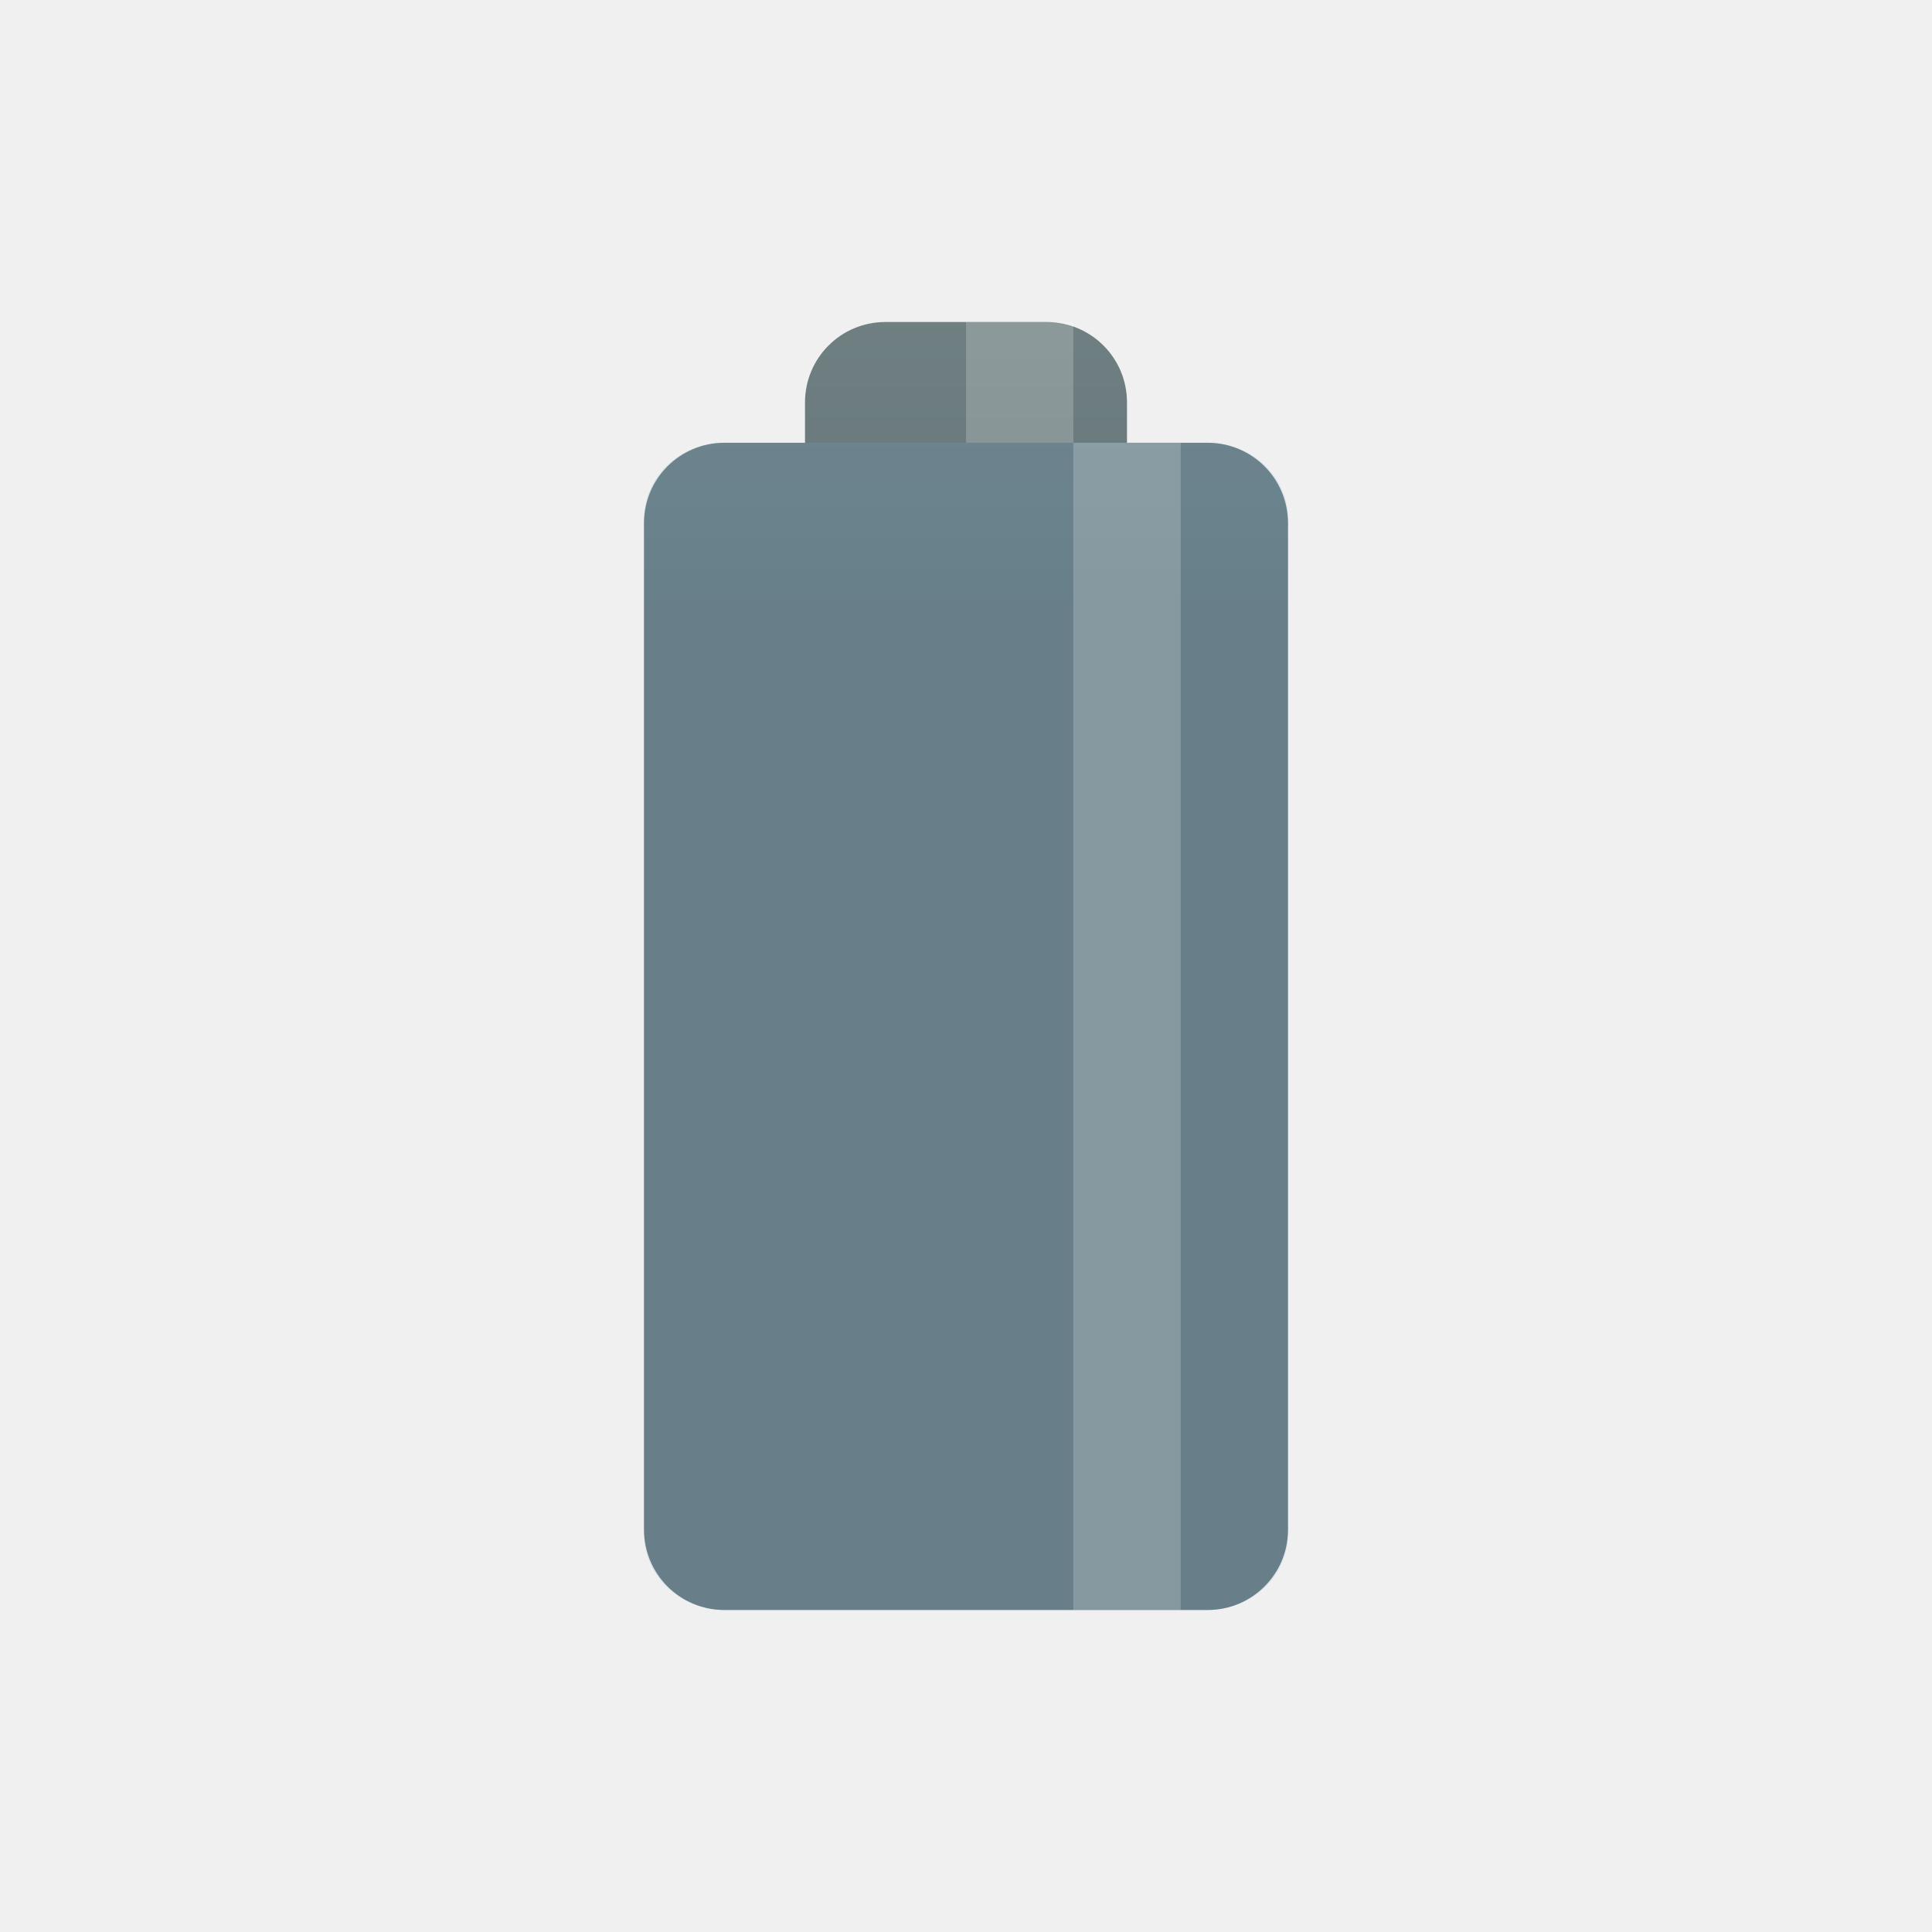
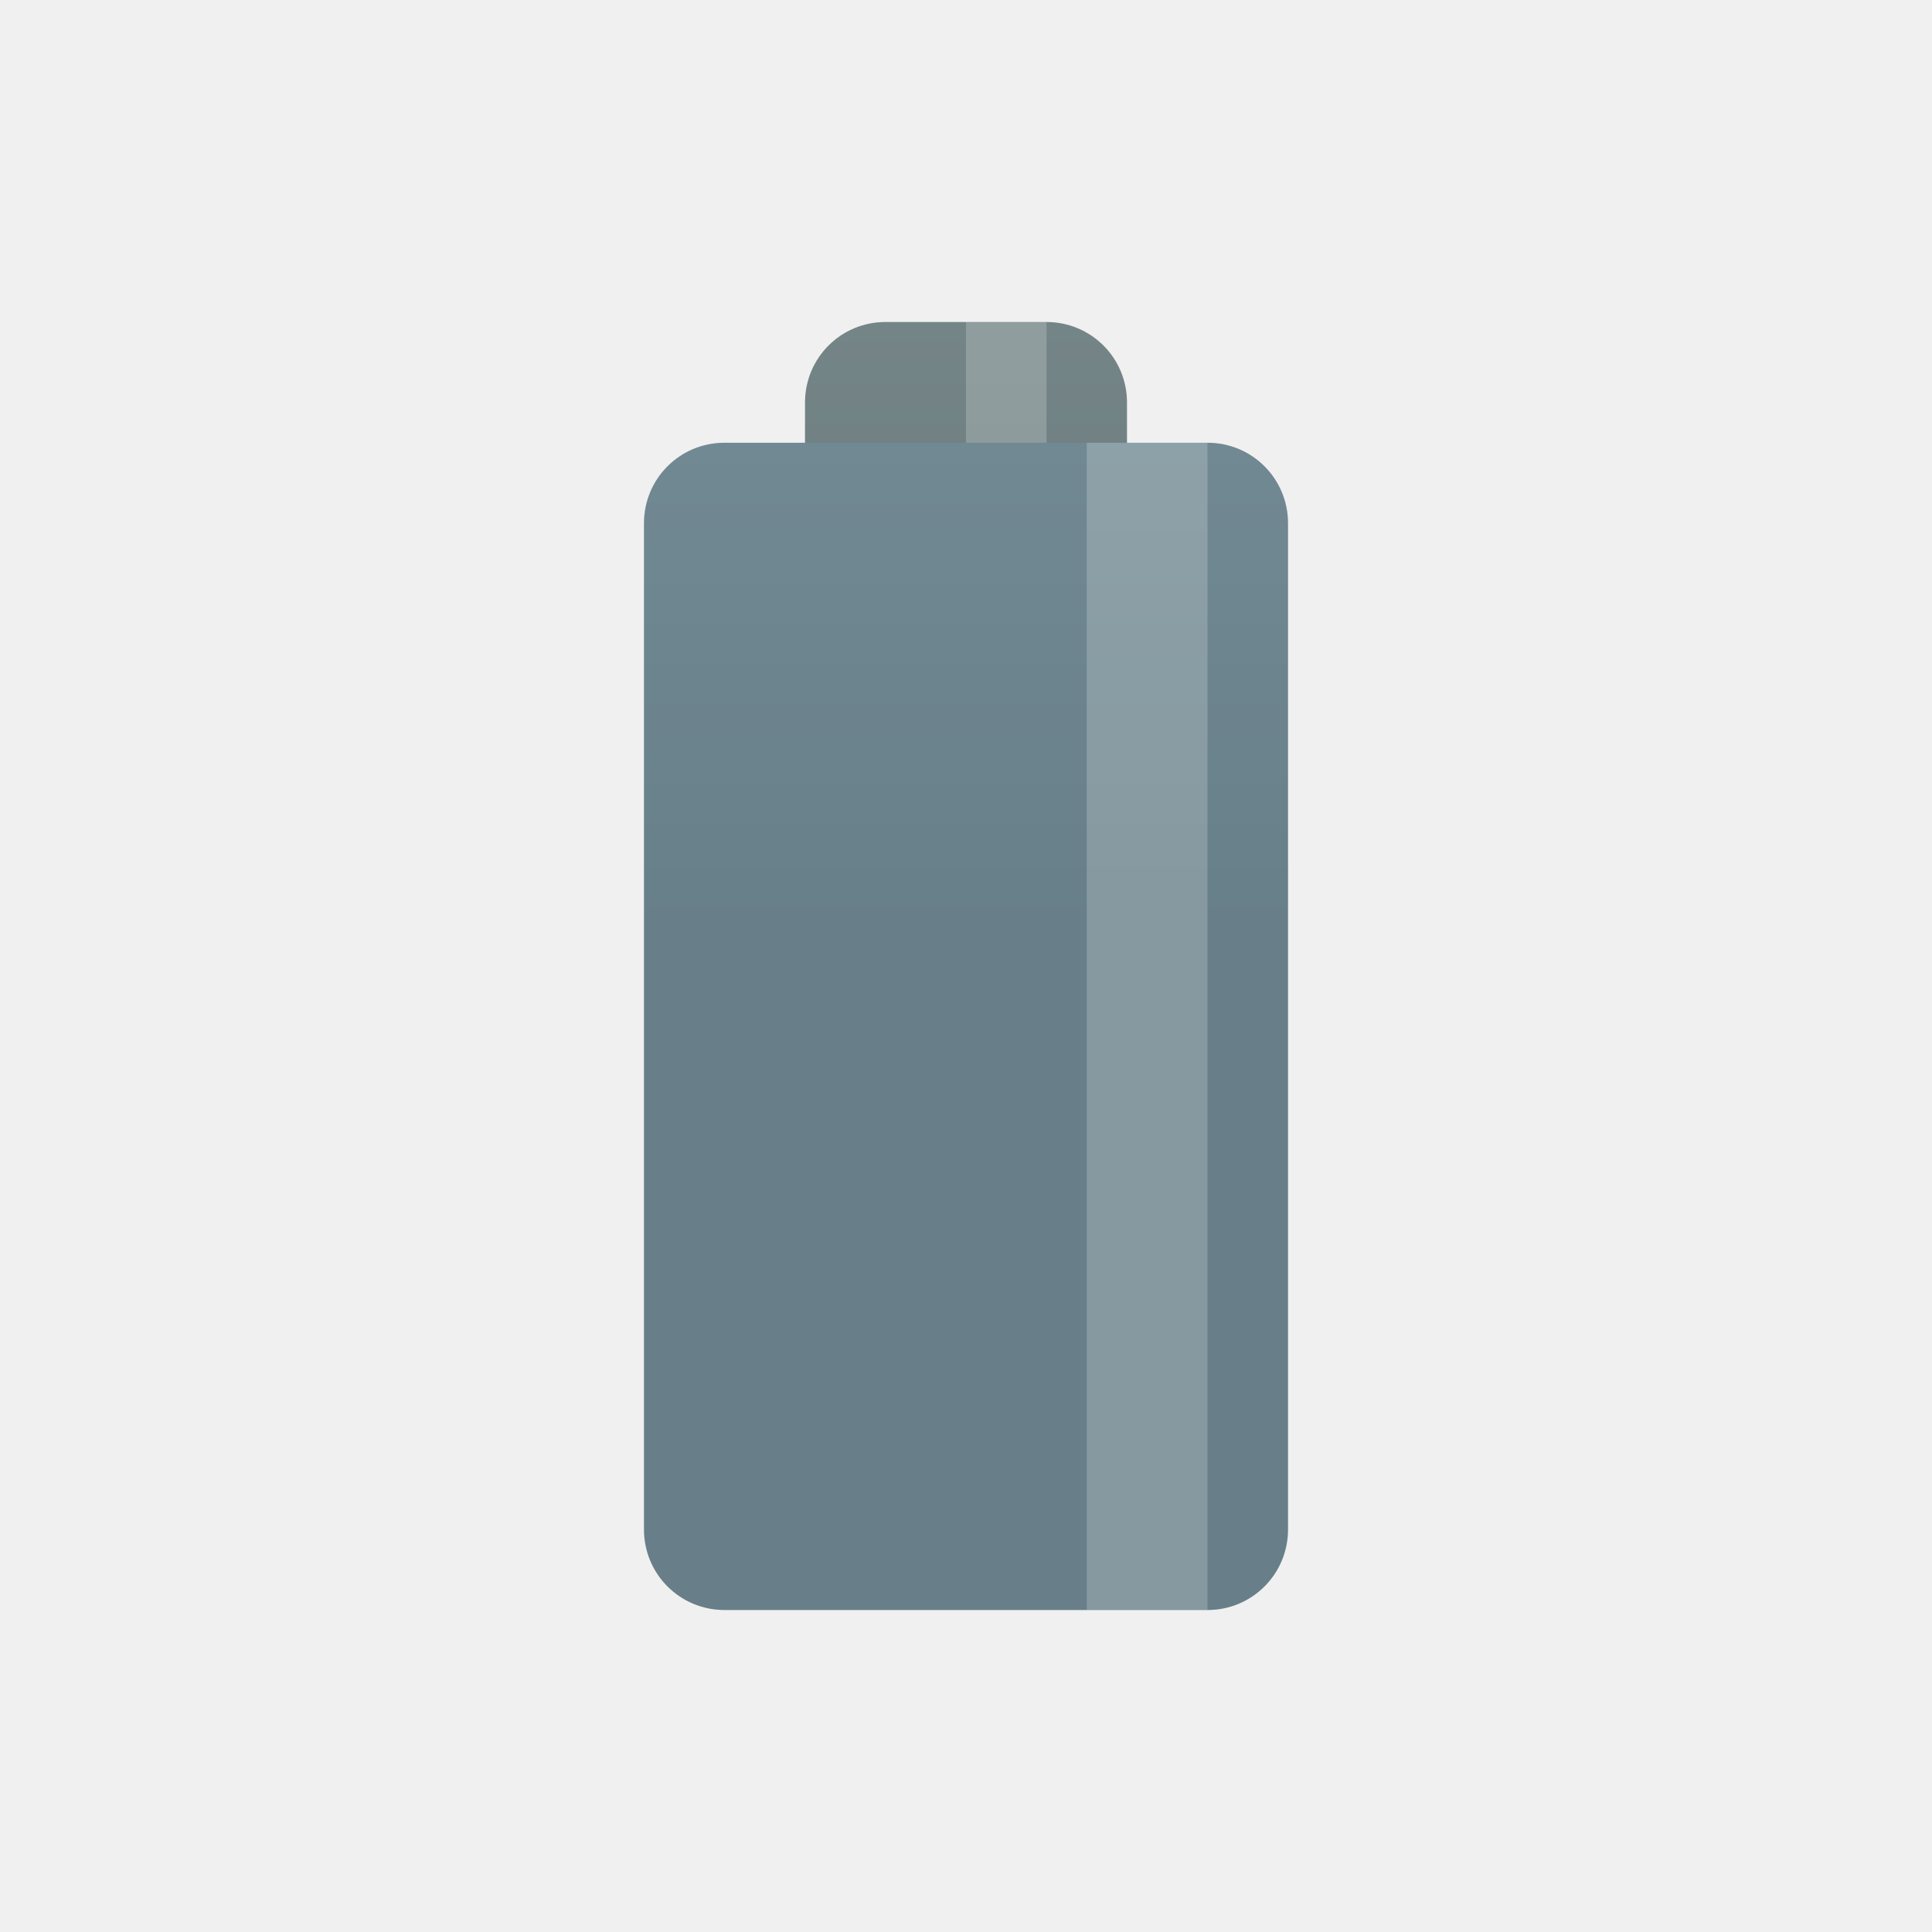
- <svg xmlns="http://www.w3.org/2000/svg" xmlns:xlink="http://www.w3.org/1999/xlink" width="48" height="48" viewBox="0 0 48 48" id="svg2" version="1.1">
-   <defs id="defs8">
-     <linearGradient xlink:href="#linearGradient3784" id="linearGradient3790" x1="22.454" y1="-7" x2="22.454" y2="23" gradientUnits="userSpaceOnUse" />
+ <svg xmlns="http://www.w3.org/2000/svg" xmlns:xlink="http://www.w3.org/1999/xlink" viewBox="0 0 48 48" id="svg2" version="1.1" width="100%" height="100%">
+   <defs id="defs12">
    <linearGradient id="linearGradient3784">
      <stop style="stop-color:#839496;stop-opacity:1;" offset="0" id="stop3786" />
      <stop style="stop-color:#667678;stop-opacity:1;" offset="1" id="stop3788" />
    </linearGradient>
-     <linearGradient gradientTransform="matrix(0.75,0,0,0.75,-1.999999,-2)" y2="23" x2="22.454" y1="-7" x1="22.454" gradientUnits="userSpaceOnUse" id="linearGradient3011" xlink:href="#linearGradient3784" />
+     <linearGradient id="linearGradient3776">
+       <stop style="stop-color:#268bd2;stop-opacity:1;" offset="0" id="stop3778" />
+       <stop style="stop-color:#1d699f;stop-opacity:1;" offset="1" id="stop3780" />
+     </linearGradient>
+     <linearGradient xlink:href="#linearGradient3784" id="linearGradient3790" x1="22.454" y1="-7" x2="22.454" y2="23" gradientUnits="userSpaceOnUse" />
+     <linearGradient gradientUnits="userSpaceOnUse" y2="23" x2="22.454" y1="-7" x1="22.454" id="linearGradient3790-5" xlink:href="#linearGradient3784" />
+     <linearGradient gradientTransform="matrix(0.75,0,0,0.75,-1.999999,-2)" y2="23" x2="22.454" y1="-7" x1="22.454" gradientUnits="userSpaceOnUse" id="linearGradient4157" xlink:href="#linearGradient3784" />
+     <linearGradient gradientTransform="matrix(0.75,0,0,0.75,-1.999999,-2)" y2="23" x2="22.454" y1="-7" x1="22.454" gradientUnits="userSpaceOnUse" id="linearGradient4158" xlink:href="#linearGradient3784" />
  </defs>
-   <path style="fill:url(#linearGradient3011);fill-opacity:1;stroke:none" d="m 22,8 c -1.108,0 -2,0.892 -2,2 l 0,1 -2,0 c -1.108,0 -2,0.892 -2,2 l 0,25 c 0,1.108 0.892,2 2,2 L 30,40 c 1.108,0 2,-0.892 2,-2 l 0,-25 c 0,-1.108 -0.892,-2 -2,-2 l -2,0 0,-1 c 0,-1.108 -0.892,-2 -2,-2 l -4,0 z" id="rect2995" />
-   <path style="opacity:0.2;fill:#6fa7ce;fill-opacity:1;stroke:none" d="m 18,11 12,0 c 1.108,0 2,0.847 2,1.898 l 0,25.204 C 32,39.153 31.108,40 30,40 l -12,0 c -1.108,0 -2,-0.847 -2,-1.898 L 16,12.898 c 0,-1.052 0.892,-1.898 2,-1.898 z" id="rect3770" />
-   <path style="opacity:0.2;fill:#ffffff;fill-opacity:1;stroke:none" d="m 24,8 2.667,0 0,3 L 24,11 Z" id="rect3774" />
-   <rect style="opacity:0.2;fill:#ffffff;fill-opacity:1;stroke:none" id="rect3772" width="2.667" height="29" x="26.667" y="11" ry="0" />
+   <path style="fill:url(#linearGradient3790);fill-opacity:1;stroke:none" d="M 22 8 C 20.892 8 20 8.892 20 10 L 20 11 L 18 11 C 16.892 11 16 11.892 16 13 L 16 38 C 16 39.108 16.892 40 18 40 L 30 40 C 31.108 40 32 39.108 32 38 L 32 13 C 32 11.892 31.108 11 30 11 L 28 11 L 28 10 C 28 8.892 27.108 8 26 8 L 22 8 z " id="rect2995" />
+   <rect style="fill:#ffffff;fill-opacity:1;stroke:none;opacity:0.2" id="rect3774" width="2" height="3" x="24" y="8" />
+   <rect ry="2" rx="2" y="11" x="16" height="29" width="16" id="rect4174" style="opacity:0.2;fill:#6fa7ce;fill-opacity:1;fill-rule:nonzero;stroke:none;stroke-width:3;stroke-linecap:butt;stroke-linejoin:miter;stroke-miterlimit:4;stroke-dasharray:none;stroke-dashoffset:0;stroke-opacity:1" />
+   <rect style="opacity:0.2;fill:#ffffff;fill-opacity:1;stroke:none" id="rect3772" width="3" height="29" x="27" y="11" />
</svg>
